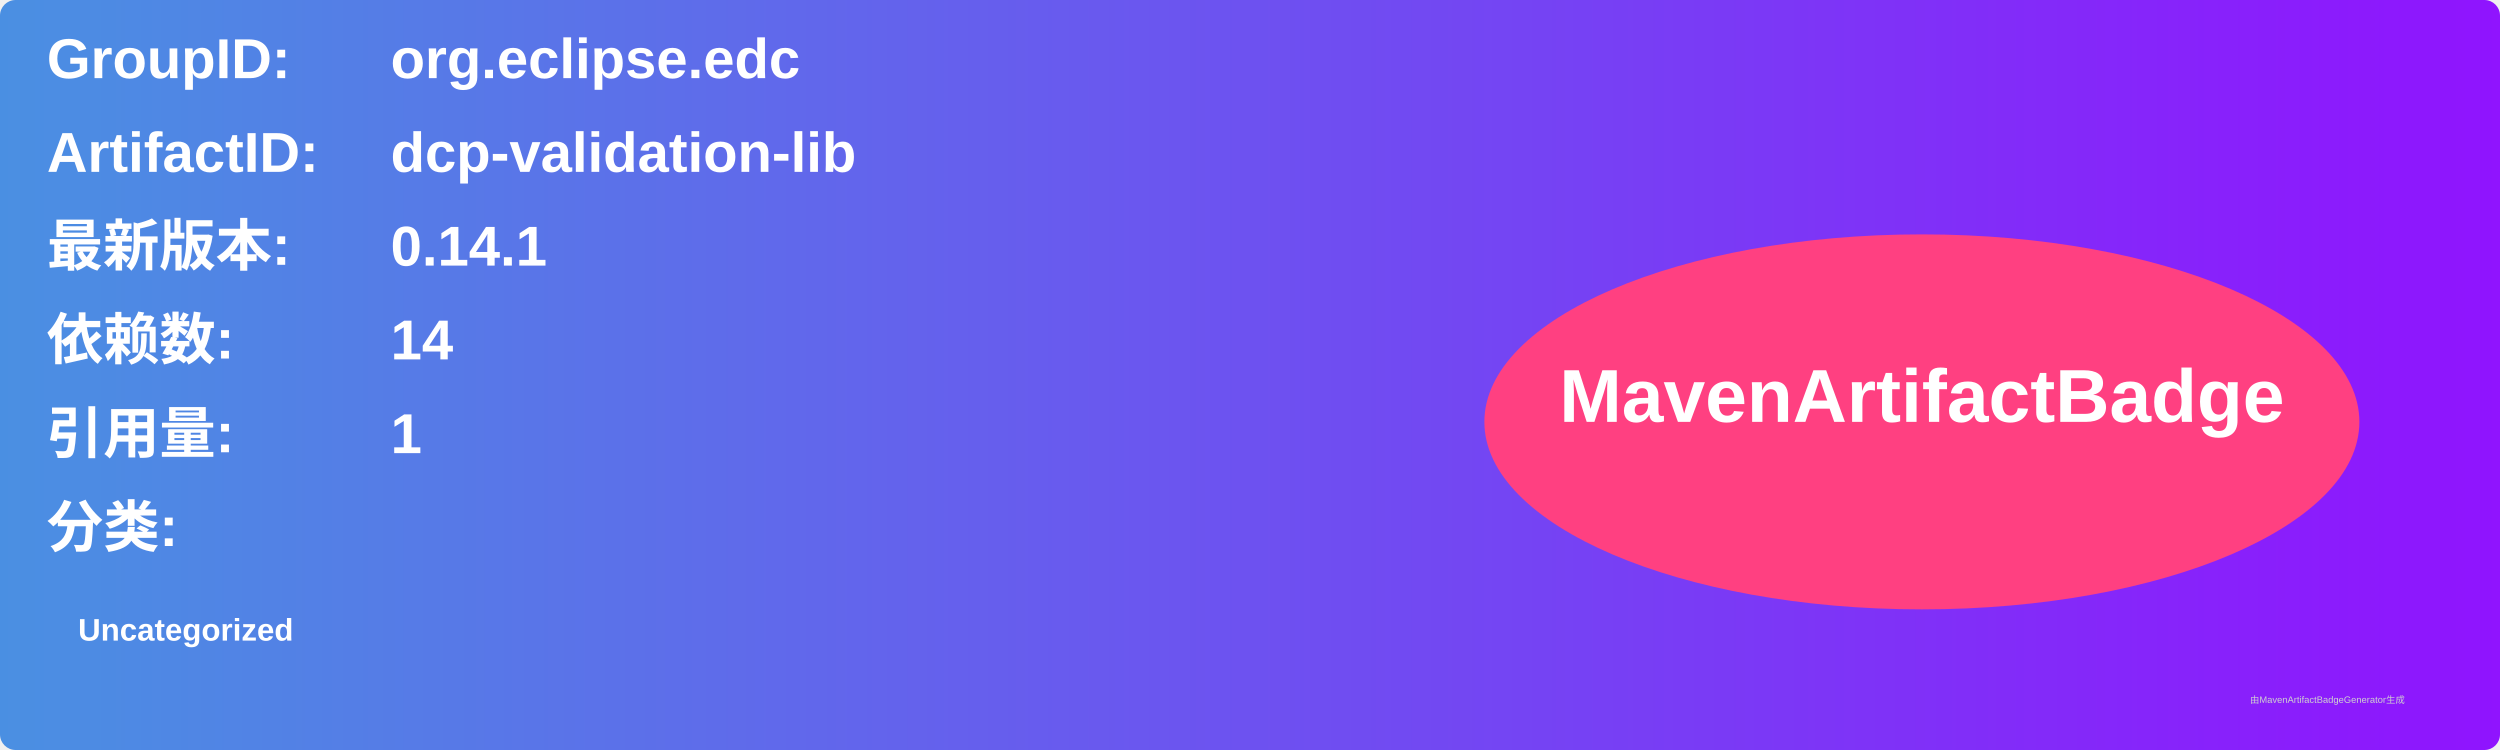
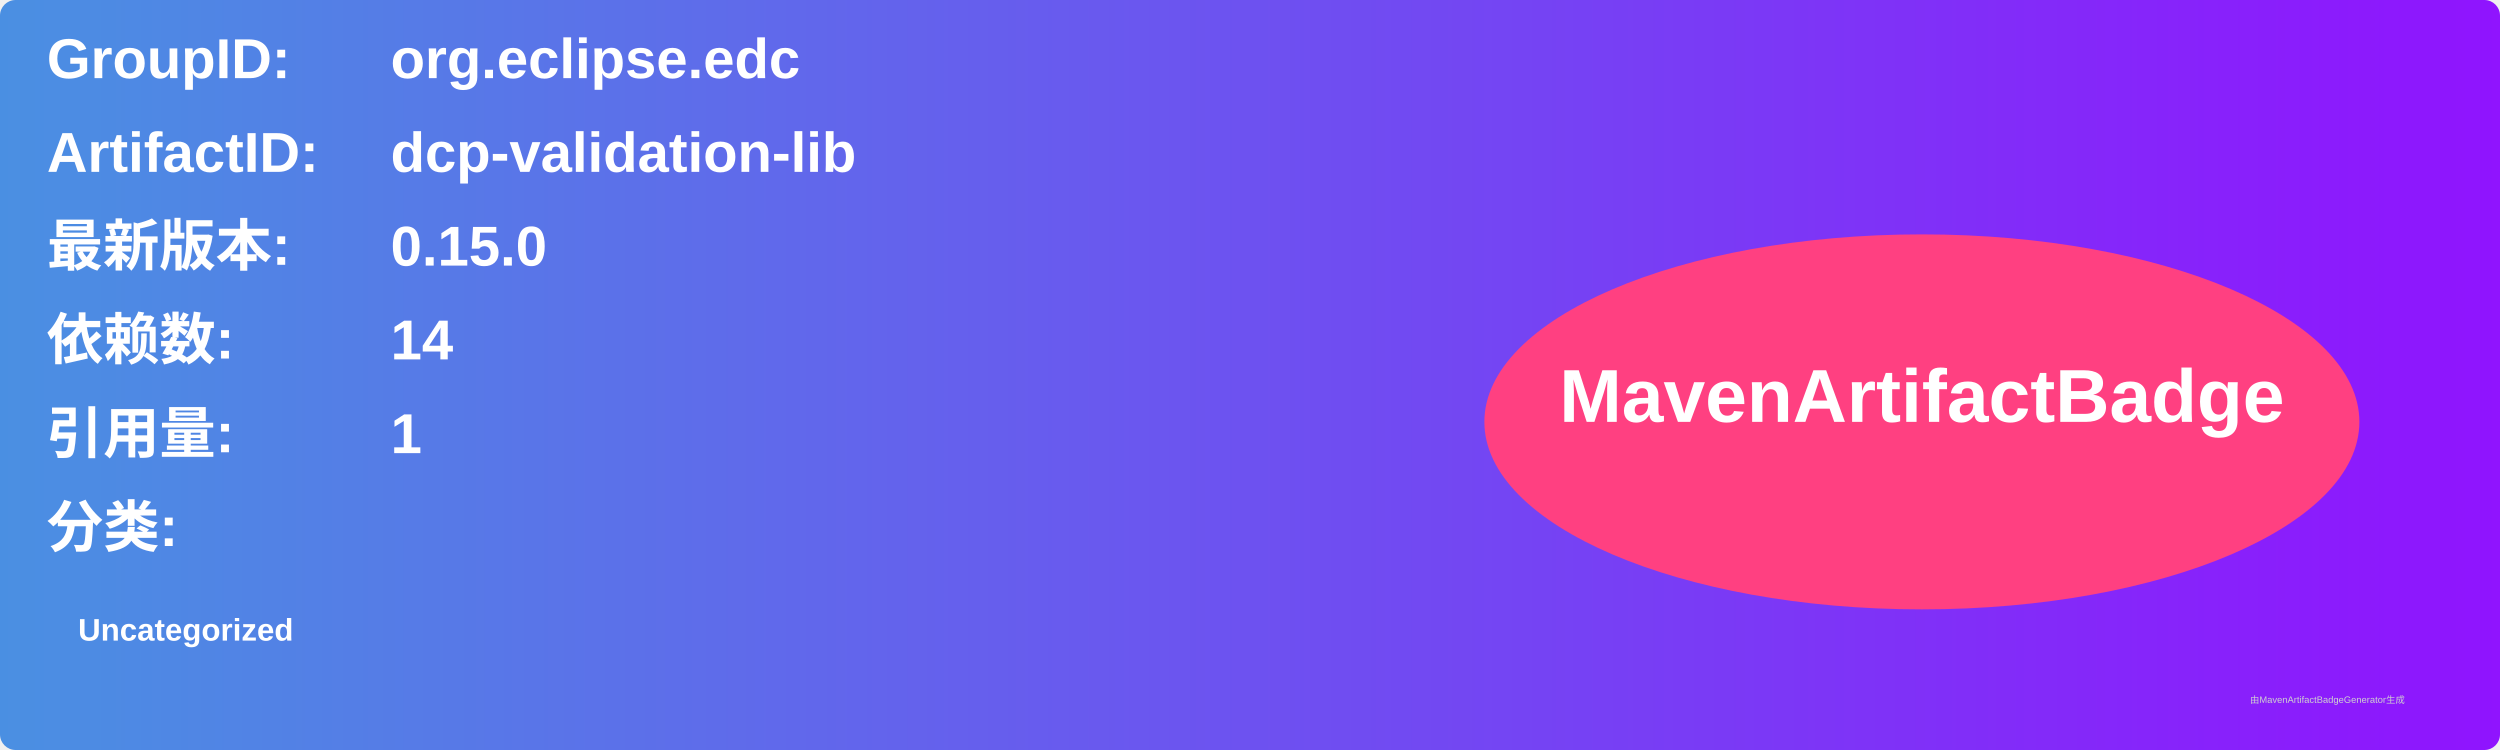
<svg xmlns="http://www.w3.org/2000/svg" width="800" height="240" viewBox="0 0 800 240">
  <linearGradient id="grad" x1="0%" y1="0%" x2="100%" y2="0%">
    <stop offset="0%" stop-color="#4a90e2" />
    <stop offset="100%" stop-color="#9013fe" />
  </linearGradient>
  <rect width="100%" height="100%" rx="5" ry="5" fill="url(#grad)" />
  <g transform="translate(15, 15)">
    <text x="0" y="10" font-family="Arial" font-size="18" fill="white" font-weight="bold" width="260">GroupID:</text>
    <text x="110" y="10" font-family="Arial" font-size="18" fill="white" font-weight="bold" width="460">org.eclipse.edc</text>
    <text x="0" y="40" font-family="Arial" font-size="18" fill="white" font-weight="bold" width="260">ArtifactID:</text>
    <text x="110" y="40" font-family="Arial" font-size="18" fill="white" font-weight="bold" width="460">dcp-validation-lib</text>
    <text x="0" y="70" font-family="Arial" font-size="18" fill="white" font-weight="bold">最新版本:</text>
    <text x="110" y="70" font-family="Arial" font-size="18" fill="white" font-weight="bold">
-       <tspan font-weight="bold">0.14.1</tspan>
+       <tspan font-weight="bold">0.15.0</tspan>
    </text>
    <text x="0" y="100" font-family="Arial" font-size="18" fill="white" font-weight="bold">依赖数: </text>
    <text x="110" y="100" font-family="Arial" font-size="18" fill="white">
      <tspan font-weight="bold">14</tspan>
    </text>
    <text x="0" y="130" font-family="Arial" font-size="18" fill="white" font-weight="bold">引用量: </text>
    <text x="110" y="130" font-family="Arial" font-size="18" fill="white">
      <tspan font-weight="bold">1</tspan>
    </text>
    <text x="0" y="160" font-family="Arial" font-size="18" fill="white" font-weight="bold">分类:</text>
    <text x="10" y="190" font-family="Arial" font-size="10" fill="white">
      <tspan font-weight="bold">Uncategorized</tspan>
    </text>
    <ellipse cx="600" cy="120" rx="140" ry="60" fill="#ff4081" />
    <text x="600" y="120" text-anchor="middle" font-family="Arial" font-size="24" fill="white" font-weight="bold">MavenArtifactBadge</text>
  </g>
  <text x="720" y="225" font-family="Arial" font-size="3" fill="#d0d0d0">由MavenArtifactBadgeGenerator生成</text>
</svg>
